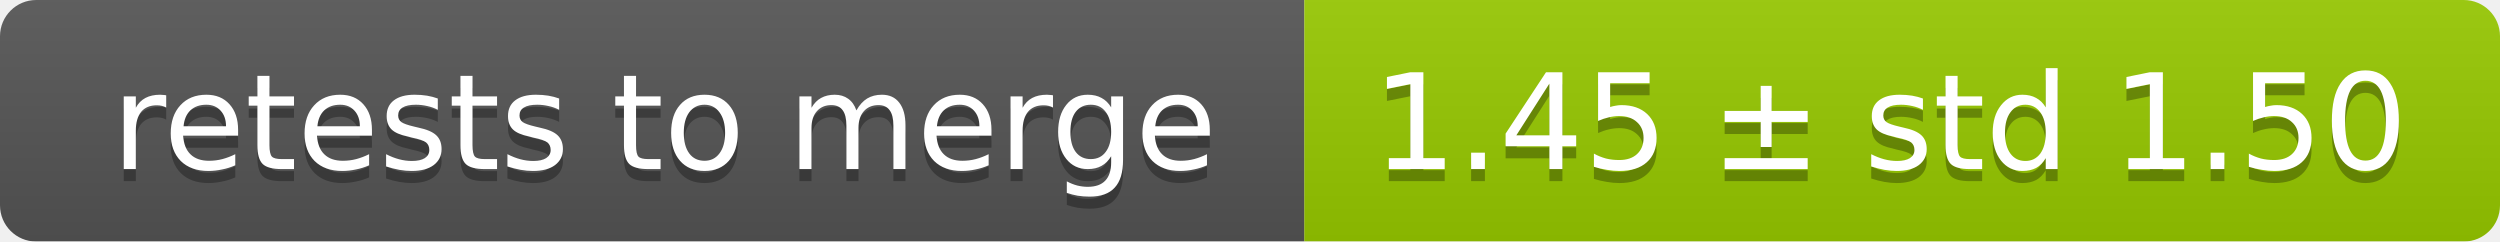
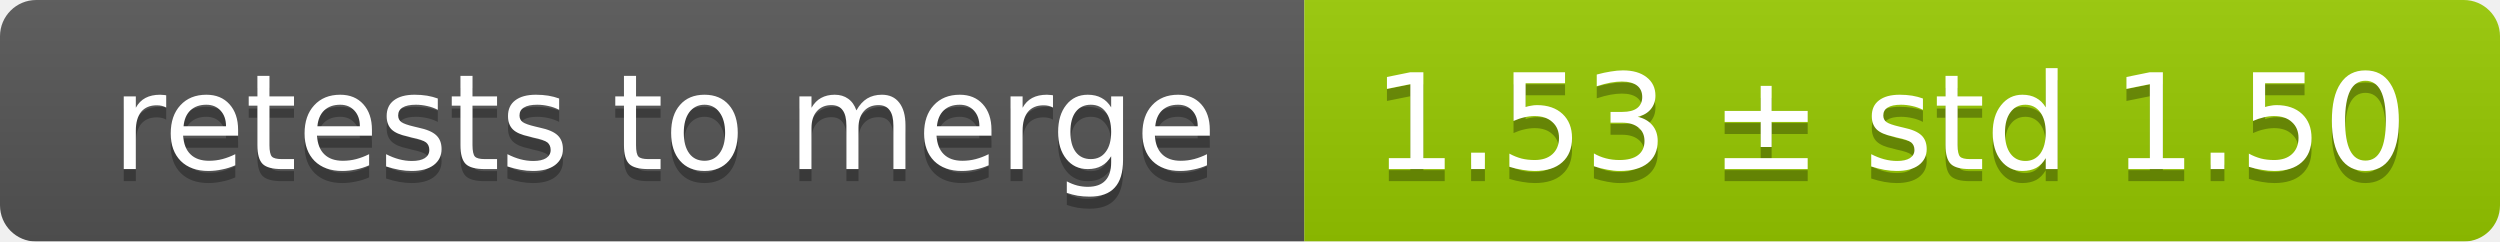
<svg xmlns="http://www.w3.org/2000/svg" width="207" height="20">
  <linearGradient id="smooth" x2="0" y2="100%">
    <stop offset="0" stop-color="#bbb" stop-opacity=".1" />
    <stop offset="1" stop-opacity=".1" />
  </linearGradient>
  <mask id="round">
    <rect width="207" height="20" rx="3" fill="#fff" />
  </mask>
  <g mask="url(#round)">
    <rect width="108" height="20" fill="#555" />
    <rect x="108" width="99" height="20" fill="#97ca00" />
    <rect width="207" height="20" fill="url(#smooth)" />
  </g>
  <g fill="#fff" text-anchor="middle" font-family="DejaVu Sans,Verdana,Geneva,sans-serif" font-size="11">
    <text x="55" y="15" fill="#010101" fill-opacity=".3">retests to merge</text>
    <text x="55" y="14">retests to merge</text>
-     <text x="156.5" y="15" fill="#010101" fill-opacity=".3">1.45 ± std 1.50</text>
-     <text x="156.5" y="14">1.45 ± std 1.50</text>
+     <text x="156.5" y="15" fill="#010101" fill-opacity=".3">1.53 ± std 1.50</text>
+     <text x="156.5" y="14">1.53 ± std 1.50</text>
  </g>
</svg>
